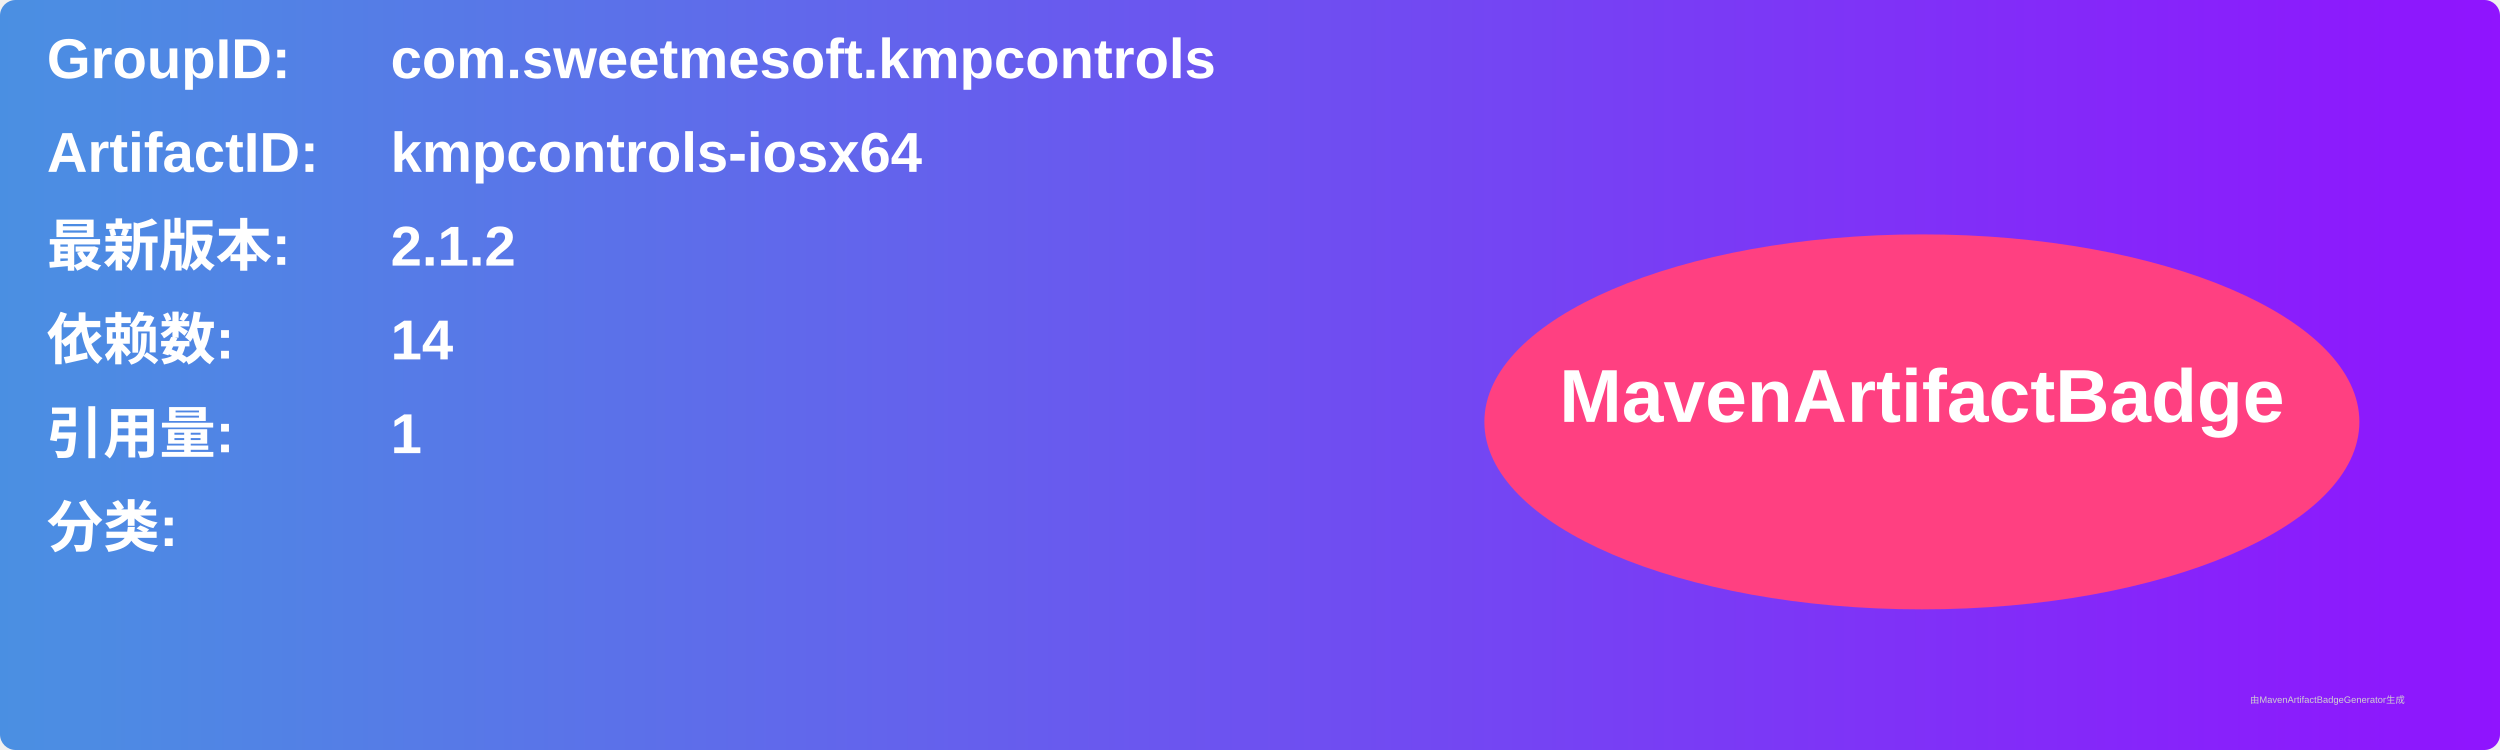
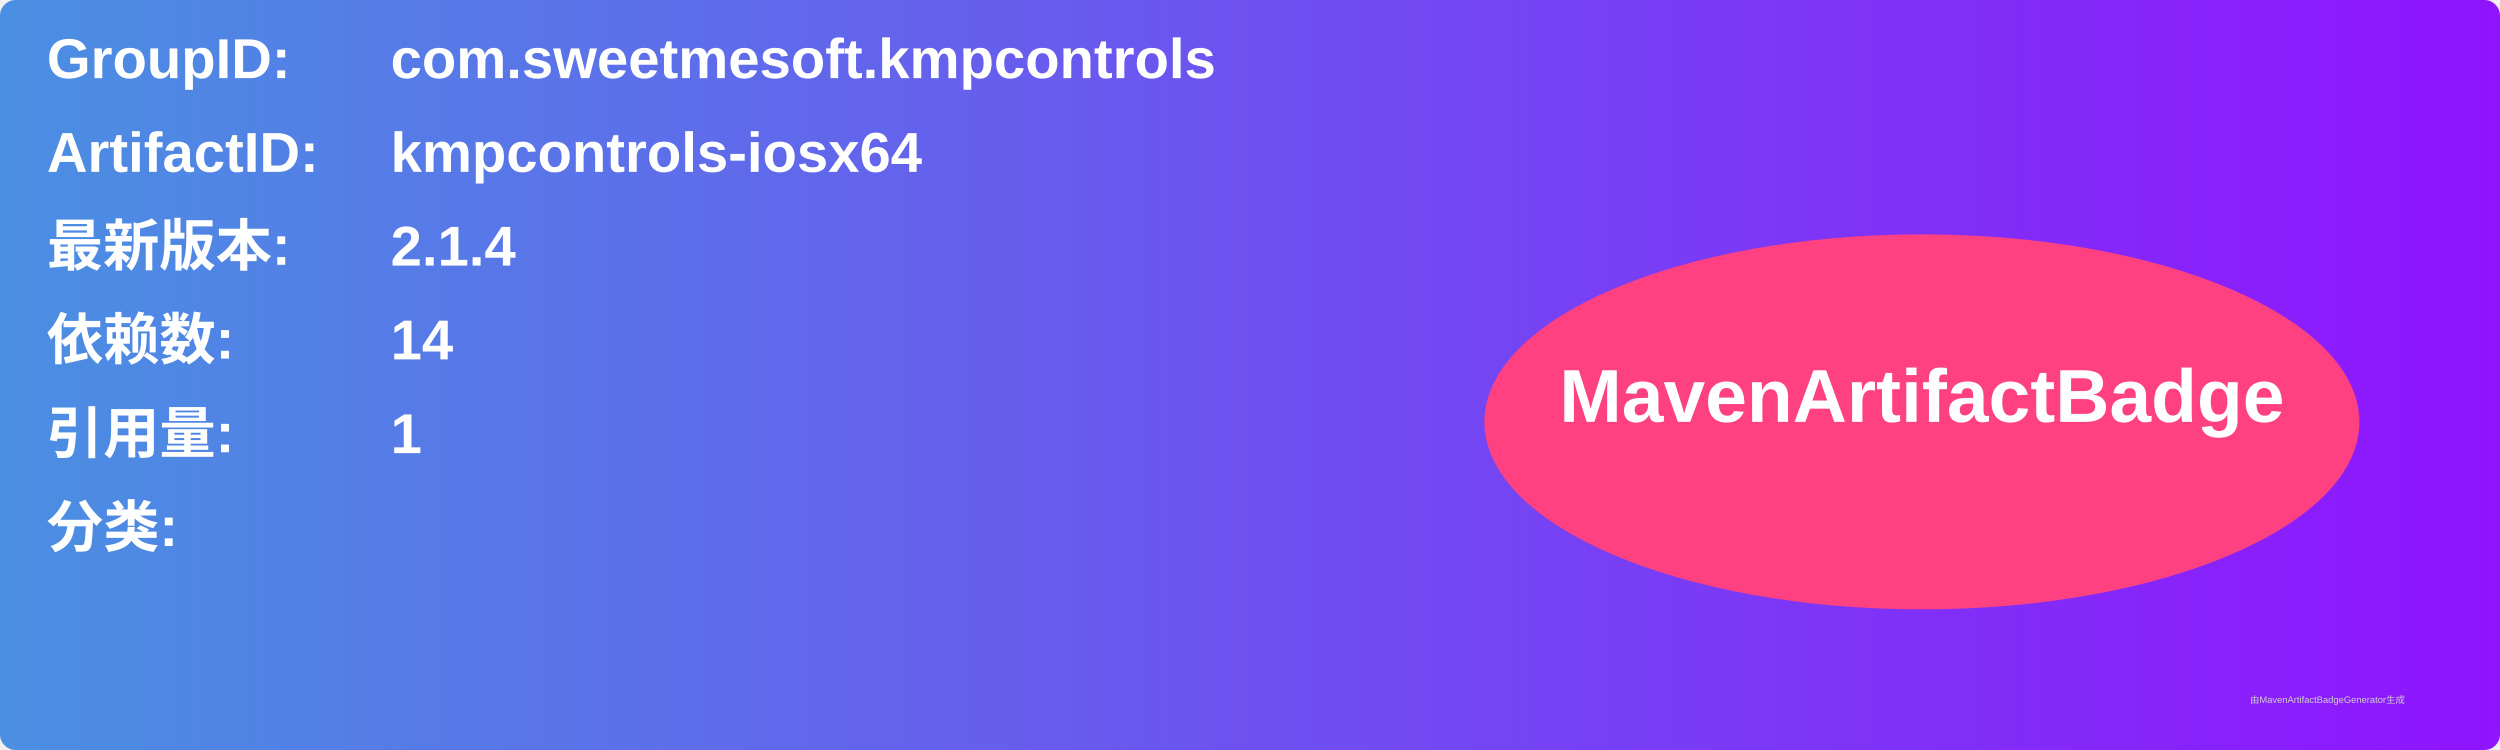
<svg xmlns="http://www.w3.org/2000/svg" width="800" height="240" viewBox="0 0 800 240">
  <linearGradient id="grad" x1="0%" y1="0%" x2="100%" y2="0%">
    <stop offset="0%" stop-color="#4a90e2" />
    <stop offset="100%" stop-color="#9013fe" />
  </linearGradient>
  <rect width="100%" height="100%" rx="5" ry="5" fill="url(#grad)" />
  <g transform="translate(15, 15)">
    <text x="0" y="10" font-family="Arial" font-size="18" fill="white" font-weight="bold" width="260">GroupID:</text>
    <text x="110" y="10" font-family="Arial" font-size="18" fill="white" font-weight="bold" width="460">com.sweetmesoft.kmpcontrols</text>
    <text x="0" y="40" font-family="Arial" font-size="18" fill="white" font-weight="bold" width="260">ArtifactID:</text>
    <text x="110" y="40" font-family="Arial" font-size="18" fill="white" font-weight="bold" width="460">kmpcontrols-iosx64</text>
    <text x="0" y="70" font-family="Arial" font-size="18" fill="white" font-weight="bold">最新版本:</text>
    <text x="110" y="70" font-family="Arial" font-size="18" fill="white" font-weight="bold">
-       <tspan font-weight="bold">2.1.2</tspan>
+       <tspan font-weight="bold">2.1.4</tspan>
    </text>
    <text x="0" y="100" font-family="Arial" font-size="18" fill="white" font-weight="bold">依赖数: </text>
    <text x="110" y="100" font-family="Arial" font-size="18" fill="white">
      <tspan font-weight="bold">14</tspan>
    </text>
    <text x="0" y="130" font-family="Arial" font-size="18" fill="white" font-weight="bold">引用量: </text>
    <text x="110" y="130" font-family="Arial" font-size="18" fill="white">
      <tspan font-weight="bold">1</tspan>
    </text>
    <text x="0" y="160" font-family="Arial" font-size="18" fill="white" font-weight="bold">分类:</text>
    <text x="10" y="190" font-family="Arial" font-size="10" fill="white">
      <tspan font-weight="bold" />
    </text>
    <ellipse cx="600" cy="120" rx="140" ry="60" fill="#ff4081" />
    <text x="600" y="120" text-anchor="middle" font-family="Arial" font-size="24" fill="white" font-weight="bold">MavenArtifactBadge</text>
  </g>
  <text x="720" y="225" font-family="Arial" font-size="3" fill="#d0d0d0">由MavenArtifactBadgeGenerator生成</text>
</svg>
